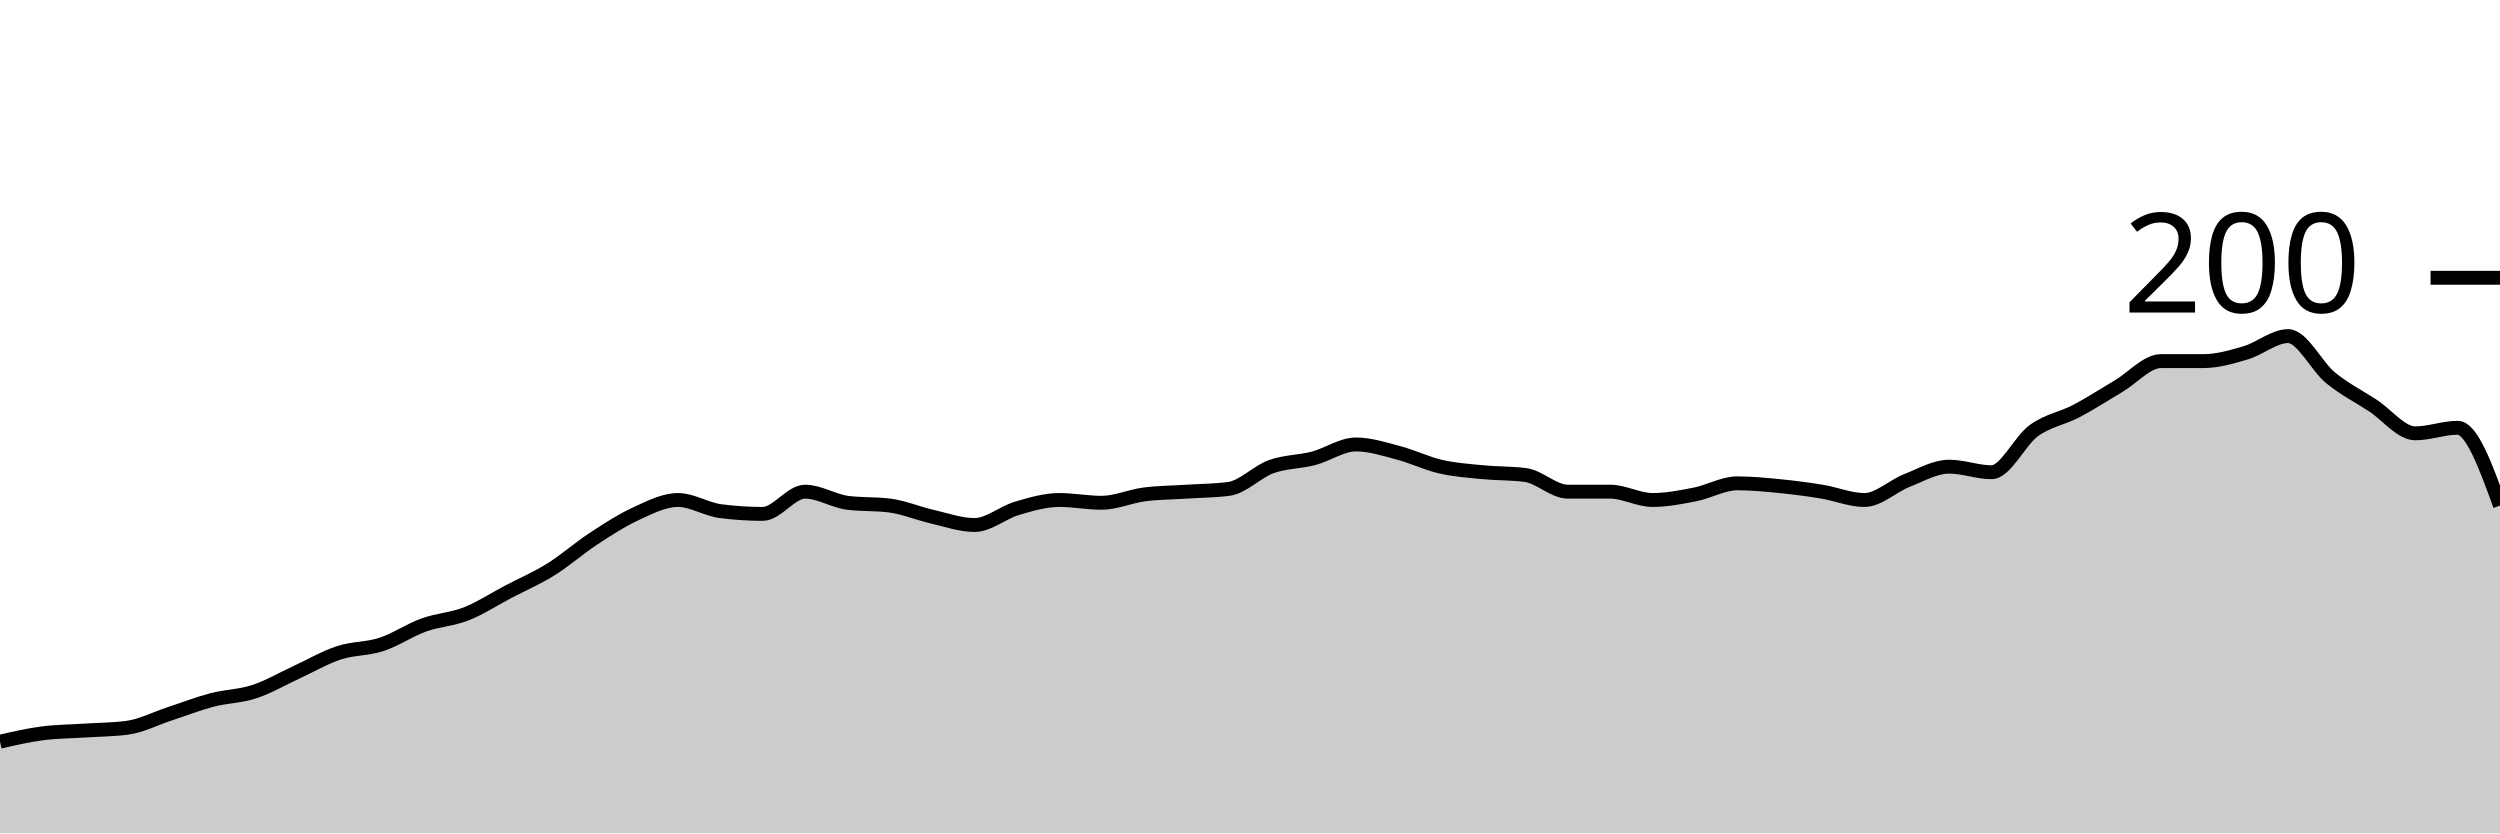
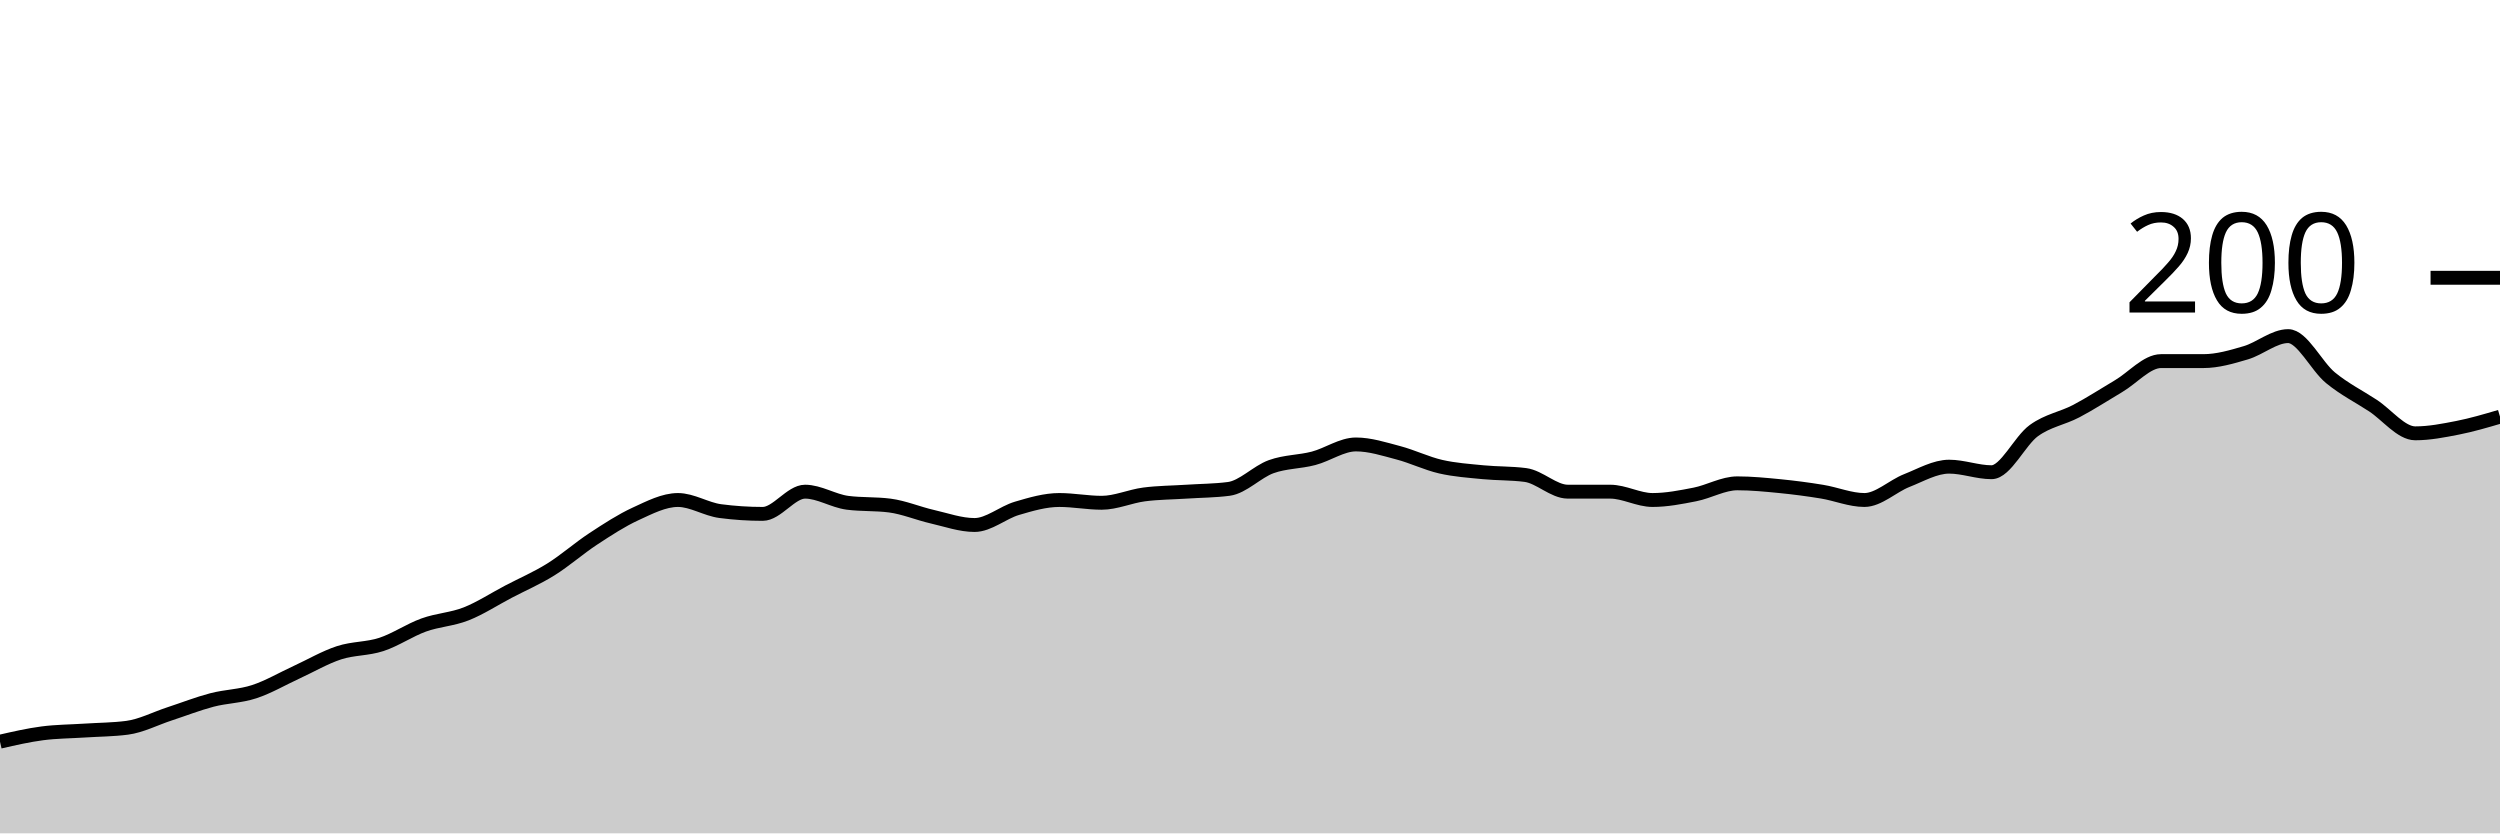
<svg xmlns="http://www.w3.org/2000/svg" viewBox="0 0 180 60">
  <g transform="translate(0,20)">
-     <path class="area" fill="rgba(0, 0, 0, 0.2)" d="M0,33.4C1.017,33.167,2.034,32.933,3.051,32.8C4.068,32.667,5.085,32.667,6.102,32.6C7.119,32.533,8.136,32.533,9.153,32.4C10.169,32.267,11.186,31.733,12.203,31.4C13.22,31.067,14.237,30.667,15.254,30.4C16.271,30.133,17.288,30.133,18.305,29.8C19.322,29.467,20.339,28.867,21.356,28.4C22.373,27.933,23.39,27.333,24.407,27C25.424,26.667,26.441,26.733,27.458,26.4C28.475,26.067,29.492,25.367,30.508,25C31.525,24.633,32.542,24.6,33.559,24.2C34.576,23.8,35.593,23.133,36.61,22.6C37.627,22.067,38.644,21.633,39.661,21C40.678,20.367,41.695,19.467,42.712,18.8C43.729,18.133,44.746,17.467,45.763,17C46.78,16.533,47.797,16,48.814,16C49.831,16,50.847,16.667,51.864,16.8C52.881,16.933,53.898,17,54.915,17C55.932,17,56.949,15.4,57.966,15.4C58.983,15.4,60,16.067,61.017,16.2C62.034,16.333,63.051,16.267,64.068,16.4C65.085,16.533,66.102,16.967,67.119,17.2C68.136,17.433,69.153,17.8,70.169,17.8C71.186,17.8,72.203,16.9,73.22,16.6C74.237,16.3,75.254,16,76.271,16C77.288,16,78.305,16.2,79.322,16.2C80.339,16.2,81.356,15.733,82.373,15.6C83.39,15.467,84.407,15.467,85.424,15.4C86.441,15.333,87.458,15.333,88.475,15.2C89.492,15.067,90.508,13.967,91.525,13.6C92.542,13.233,93.559,13.267,94.576,13C95.593,12.733,96.61,12,97.627,12C98.644,12,99.661,12.333,100.678,12.6C101.695,12.867,102.712,13.367,103.729,13.6C104.746,13.833,105.763,13.9,106.78,14C107.797,14.1,108.814,14.067,109.831,14.2C110.847,14.333,111.864,15.4,112.881,15.4C113.898,15.4,114.915,15.4,115.932,15.4C116.949,15.4,117.966,16,118.983,16C120,16,121.017,15.8,122.034,15.6C123.051,15.4,124.068,14.8,125.085,14.8C126.102,14.8,127.119,14.9,128.136,15C129.153,15.1,130.169,15.233,131.186,15.4C132.203,15.567,133.22,16,134.237,16C135.254,16,136.271,15,137.288,14.6C138.305,14.2,139.322,13.6,140.339,13.6C141.356,13.6,142.373,14,143.39,14C144.407,14,145.424,11.733,146.441,11C147.458,10.267,148.475,10.133,149.492,9.6C150.508,9.067,151.525,8.4,152.542,7.8C153.559,7.2,154.576,6,155.593,6C156.61,6,157.627,6,158.644,6C159.661,6,160.678,5.7,161.695,5.4C162.712,5.1,163.729,4.2,164.746,4.2C165.763,4.2,166.78,6.367,167.797,7.2C168.814,8.033,169.831,8.533,170.847,9.2C171.864,9.867,172.881,11.2,173.898,11.2C174.915,11.2,175.932,10.8,176.949,10.8C177.966,10.8,178.983,13.6,180,16.4L180,40C178.983,40,177.966,40,176.949,40C175.932,40,174.915,40,173.898,40C172.881,40,171.864,40,170.847,40C169.831,40,168.814,40,167.797,40C166.78,40,165.763,40,164.746,40C163.729,40,162.712,40,161.695,40C160.678,40,159.661,40,158.644,40C157.627,40,156.61,40,155.593,40C154.576,40,153.559,40,152.542,40C151.525,40,150.508,40,149.492,40C148.475,40,147.458,40,146.441,40C145.424,40,144.407,40,143.39,40C142.373,40,141.356,40,140.339,40C139.322,40,138.305,40,137.288,40C136.271,40,135.254,40,134.237,40C133.22,40,132.203,40,131.186,40C130.169,40,129.153,40,128.136,40C127.119,40,126.102,40,125.085,40C124.068,40,123.051,40,122.034,40C121.017,40,120,40,118.983,40C117.966,40,116.949,40,115.932,40C114.915,40,113.898,40,112.881,40C111.864,40,110.847,40,109.831,40C108.814,40,107.797,40,106.78,40C105.763,40,104.746,40,103.729,40C102.712,40,101.695,40,100.678,40C99.661,40,98.644,40,97.627,40C96.61,40,95.593,40,94.576,40C93.559,40,92.542,40,91.525,40C90.508,40,89.492,40,88.475,40C87.458,40,86.441,40,85.424,40C84.407,40,83.39,40,82.373,40C81.356,40,80.339,40,79.322,40C78.305,40,77.288,40,76.271,40C75.254,40,74.237,40,73.22,40C72.203,40,71.186,40,70.169,40C69.153,40,68.136,40,67.119,40C66.102,40,65.085,40,64.068,40C63.051,40,62.034,40,61.017,40C60,40,58.983,40,57.966,40C56.949,40,55.932,40,54.915,40C53.898,40,52.881,40,51.864,40C50.847,40,49.831,40,48.814,40C47.797,40,46.78,40,45.763,40C44.746,40,43.729,40,42.712,40C41.695,40,40.678,40,39.661,40C38.644,40,37.627,40,36.61,40C35.593,40,34.576,40,33.559,40C32.542,40,31.525,40,30.508,40C29.492,40,28.475,40,27.458,40C26.441,40,25.424,40,24.407,40C23.39,40,22.373,40,21.356,40C20.339,40,19.322,40,18.305,40C17.288,40,16.271,40,15.254,40C14.237,40,13.22,40,12.203,40C11.186,40,10.169,40,9.153,40C8.136,40,7.119,40,6.102,40C5.085,40,4.068,40,3.051,40C2.034,40,1.017,40,0,40Z" />
-     <path class="line" stroke="black" fill="none" d="M0,33.4C1.017,33.167,2.034,32.933,3.051,32.8C4.068,32.667,5.085,32.667,6.102,32.6C7.119,32.533,8.136,32.533,9.153,32.4C10.169,32.267,11.186,31.733,12.203,31.4C13.22,31.067,14.237,30.667,15.254,30.4C16.271,30.133,17.288,30.133,18.305,29.8C19.322,29.467,20.339,28.867,21.356,28.4C22.373,27.933,23.39,27.333,24.407,27C25.424,26.667,26.441,26.733,27.458,26.4C28.475,26.067,29.492,25.367,30.508,25C31.525,24.633,32.542,24.6,33.559,24.2C34.576,23.8,35.593,23.133,36.61,22.6C37.627,22.067,38.644,21.633,39.661,21C40.678,20.367,41.695,19.467,42.712,18.8C43.729,18.133,44.746,17.467,45.763,17C46.78,16.533,47.797,16,48.814,16C49.831,16,50.847,16.667,51.864,16.8C52.881,16.933,53.898,17,54.915,17C55.932,17,56.949,15.4,57.966,15.4C58.983,15.4,60,16.067,61.017,16.2C62.034,16.333,63.051,16.267,64.068,16.4C65.085,16.533,66.102,16.967,67.119,17.2C68.136,17.433,69.153,17.8,70.169,17.8C71.186,17.8,72.203,16.9,73.22,16.6C74.237,16.3,75.254,16,76.271,16C77.288,16,78.305,16.2,79.322,16.2C80.339,16.2,81.356,15.733,82.373,15.6C83.39,15.467,84.407,15.467,85.424,15.4C86.441,15.333,87.458,15.333,88.475,15.2C89.492,15.067,90.508,13.967,91.525,13.6C92.542,13.233,93.559,13.267,94.576,13C95.593,12.733,96.61,12,97.627,12C98.644,12,99.661,12.333,100.678,12.6C101.695,12.867,102.712,13.367,103.729,13.6C104.746,13.833,105.763,13.9,106.78,14C107.797,14.1,108.814,14.067,109.831,14.2C110.847,14.333,111.864,15.4,112.881,15.4C113.898,15.4,114.915,15.4,115.932,15.4C116.949,15.4,117.966,16,118.983,16C120,16,121.017,15.8,122.034,15.6C123.051,15.4,124.068,14.8,125.085,14.8C126.102,14.8,127.119,14.9,128.136,15C129.153,15.1,130.169,15.233,131.186,15.4C132.203,15.567,133.22,16,134.237,16C135.254,16,136.271,15,137.288,14.6C138.305,14.2,139.322,13.6,140.339,13.6C141.356,13.6,142.373,14,143.39,14C144.407,14,145.424,11.733,146.441,11C147.458,10.267,148.475,10.133,149.492,9.6C150.508,9.067,151.525,8.4,152.542,7.8C153.559,7.2,154.576,6,155.593,6C156.61,6,157.627,6,158.644,6C159.661,6,160.678,5.7,161.695,5.4C162.712,5.1,163.729,4.2,164.746,4.2C165.763,4.2,166.78,6.367,167.797,7.2C168.814,8.033,169.831,8.533,170.847,9.2C171.864,9.867,172.881,11.2,173.898,11.2C174.915,11.2,175.932,10.8,176.949,10.8C177.966,10.8,178.983,13.6,180,16.4" />
+     <path class="area" fill="rgba(0, 0, 0, 0.2)" d="M0,33.4C1.017,33.167,2.034,32.933,3.051,32.8C4.068,32.667,5.085,32.667,6.102,32.6C7.119,32.533,8.136,32.533,9.153,32.4C10.169,32.267,11.186,31.733,12.203,31.4C13.22,31.067,14.237,30.667,15.254,30.4C16.271,30.133,17.288,30.133,18.305,29.8C19.322,29.467,20.339,28.867,21.356,28.4C22.373,27.933,23.39,27.333,24.407,27C25.424,26.667,26.441,26.733,27.458,26.4C28.475,26.067,29.492,25.367,30.508,25C31.525,24.633,32.542,24.6,33.559,24.2C34.576,23.8,35.593,23.133,36.61,22.6C37.627,22.067,38.644,21.633,39.661,21C40.678,20.367,41.695,19.467,42.712,18.8C43.729,18.133,44.746,17.467,45.763,17C46.78,16.533,47.797,16,48.814,16C49.831,16,50.847,16.667,51.864,16.8C52.881,16.933,53.898,17,54.915,17C55.932,17,56.949,15.4,57.966,15.4C58.983,15.4,60,16.067,61.017,16.2C62.034,16.333,63.051,16.267,64.068,16.4C65.085,16.533,66.102,16.967,67.119,17.2C68.136,17.433,69.153,17.8,70.169,17.8C71.186,17.8,72.203,16.9,73.22,16.6C74.237,16.3,75.254,16,76.271,16C77.288,16,78.305,16.2,79.322,16.2C80.339,16.2,81.356,15.733,82.373,15.6C83.39,15.467,84.407,15.467,85.424,15.4C86.441,15.333,87.458,15.333,88.475,15.2C89.492,15.067,90.508,13.967,91.525,13.6C92.542,13.233,93.559,13.267,94.576,13C95.593,12.733,96.61,12,97.627,12C98.644,12,99.661,12.333,100.678,12.6C101.695,12.867,102.712,13.367,103.729,13.6C104.746,13.833,105.763,13.9,106.78,14C107.797,14.1,108.814,14.067,109.831,14.2C110.847,14.333,111.864,15.4,112.881,15.4C113.898,15.4,114.915,15.4,115.932,15.4C116.949,15.4,117.966,16,118.983,16C120,16,121.017,15.8,122.034,15.6C123.051,15.4,124.068,14.8,125.085,14.8C126.102,14.8,127.119,14.9,128.136,15C129.153,15.1,130.169,15.233,131.186,15.4C132.203,15.567,133.22,16,134.237,16C135.254,16,136.271,15,137.288,14.6C138.305,14.2,139.322,13.6,140.339,13.6C141.356,13.6,142.373,14,143.39,14C144.407,14,145.424,11.733,146.441,11C147.458,10.267,148.475,10.133,149.492,9.6C150.508,9.067,151.525,8.4,152.542,7.8C153.559,7.2,154.576,6,155.593,6C156.61,6,157.627,6,158.644,6C159.661,6,160.678,5.7,161.695,5.4C162.712,5.1,163.729,4.2,164.746,4.2C165.763,4.2,166.78,6.367,167.797,7.2C168.814,8.033,169.831,8.533,170.847,9.2C171.864,9.867,172.881,11.2,173.898,11.2C174.915,11.2,175.932,11,176.949,10.8C177.966,10.6,178.983,10.3,180,10L180,40C178.983,40,177.966,40,176.949,40C175.932,40,174.915,40,173.898,40C172.881,40,171.864,40,170.847,40C169.831,40,168.814,40,167.797,40C166.78,40,165.763,40,164.746,40C163.729,40,162.712,40,161.695,40C160.678,40,159.661,40,158.644,40C157.627,40,156.61,40,155.593,40C154.576,40,153.559,40,152.542,40C151.525,40,150.508,40,149.492,40C148.475,40,147.458,40,146.441,40C145.424,40,144.407,40,143.39,40C142.373,40,141.356,40,140.339,40C139.322,40,138.305,40,137.288,40C136.271,40,135.254,40,134.237,40C133.22,40,132.203,40,131.186,40C130.169,40,129.153,40,128.136,40C127.119,40,126.102,40,125.085,40C124.068,40,123.051,40,122.034,40C121.017,40,120,40,118.983,40C117.966,40,116.949,40,115.932,40C114.915,40,113.898,40,112.881,40C111.864,40,110.847,40,109.831,40C108.814,40,107.797,40,106.78,40C105.763,40,104.746,40,103.729,40C102.712,40,101.695,40,100.678,40C99.661,40,98.644,40,97.627,40C96.61,40,95.593,40,94.576,40C93.559,40,92.542,40,91.525,40C90.508,40,89.492,40,88.475,40C87.458,40,86.441,40,85.424,40C84.407,40,83.39,40,82.373,40C81.356,40,80.339,40,79.322,40C78.305,40,77.288,40,76.271,40C75.254,40,74.237,40,73.22,40C72.203,40,71.186,40,70.169,40C69.153,40,68.136,40,67.119,40C66.102,40,65.085,40,64.068,40C63.051,40,62.034,40,61.017,40C60,40,58.983,40,57.966,40C56.949,40,55.932,40,54.915,40C53.898,40,52.881,40,51.864,40C50.847,40,49.831,40,48.814,40C47.797,40,46.78,40,45.763,40C44.746,40,43.729,40,42.712,40C41.695,40,40.678,40,39.661,40C38.644,40,37.627,40,36.61,40C35.593,40,34.576,40,33.559,40C32.542,40,31.525,40,30.508,40C29.492,40,28.475,40,27.458,40C26.441,40,25.424,40,24.407,40C23.39,40,22.373,40,21.356,40C20.339,40,19.322,40,18.305,40C17.288,40,16.271,40,15.254,40C14.237,40,13.22,40,12.203,40C11.186,40,10.169,40,9.153,40C8.136,40,7.119,40,6.102,40C5.085,40,4.068,40,3.051,40C2.034,40,1.017,40,0,40Z" />
+     <path class="line" stroke="black" fill="none" d="M0,33.4C1.017,33.167,2.034,32.933,3.051,32.8C4.068,32.667,5.085,32.667,6.102,32.6C7.119,32.533,8.136,32.533,9.153,32.4C10.169,32.267,11.186,31.733,12.203,31.4C13.22,31.067,14.237,30.667,15.254,30.4C16.271,30.133,17.288,30.133,18.305,29.8C19.322,29.467,20.339,28.867,21.356,28.4C22.373,27.933,23.39,27.333,24.407,27C25.424,26.667,26.441,26.733,27.458,26.4C28.475,26.067,29.492,25.367,30.508,25C31.525,24.633,32.542,24.6,33.559,24.2C34.576,23.8,35.593,23.133,36.61,22.6C37.627,22.067,38.644,21.633,39.661,21C40.678,20.367,41.695,19.467,42.712,18.8C43.729,18.133,44.746,17.467,45.763,17C46.78,16.533,47.797,16,48.814,16C49.831,16,50.847,16.667,51.864,16.8C52.881,16.933,53.898,17,54.915,17C55.932,17,56.949,15.4,57.966,15.4C58.983,15.4,60,16.067,61.017,16.2C62.034,16.333,63.051,16.267,64.068,16.4C65.085,16.533,66.102,16.967,67.119,17.2C68.136,17.433,69.153,17.8,70.169,17.8C71.186,17.8,72.203,16.9,73.22,16.6C74.237,16.3,75.254,16,76.271,16C77.288,16,78.305,16.2,79.322,16.2C80.339,16.2,81.356,15.733,82.373,15.6C83.39,15.467,84.407,15.467,85.424,15.4C86.441,15.333,87.458,15.333,88.475,15.2C89.492,15.067,90.508,13.967,91.525,13.6C92.542,13.233,93.559,13.267,94.576,13C95.593,12.733,96.61,12,97.627,12C98.644,12,99.661,12.333,100.678,12.6C101.695,12.867,102.712,13.367,103.729,13.6C104.746,13.833,105.763,13.9,106.78,14C107.797,14.1,108.814,14.067,109.831,14.2C110.847,14.333,111.864,15.4,112.881,15.4C113.898,15.4,114.915,15.4,115.932,15.4C116.949,15.4,117.966,16,118.983,16C120,16,121.017,15.8,122.034,15.6C123.051,15.4,124.068,14.8,125.085,14.8C126.102,14.8,127.119,14.9,128.136,15C129.153,15.1,130.169,15.233,131.186,15.4C132.203,15.567,133.22,16,134.237,16C135.254,16,136.271,15,137.288,14.6C138.305,14.2,139.322,13.6,140.339,13.6C141.356,13.6,142.373,14,143.39,14C144.407,14,145.424,11.733,146.441,11C147.458,10.267,148.475,10.133,149.492,9.6C150.508,9.067,151.525,8.4,152.542,7.8C153.559,7.2,154.576,6,155.593,6C156.61,6,157.627,6,158.644,6C159.661,6,160.678,5.7,161.695,5.4C162.712,5.1,163.729,4.2,164.746,4.2C165.763,4.2,166.78,6.367,167.797,7.2C168.814,8.033,169.831,8.533,170.847,9.2C171.864,9.867,172.881,11.2,173.898,11.2C174.915,11.2,175.932,11,176.949,10.8C177.966,10.6,178.983,10.3,180,10" />
    <path class="axis-ceiling" stroke-width="1" stroke="black" fill="none" d="M175,0L180,0" />
    <text class="axis-ceiling-label" font-family="sans-serif" text-anchor="end" font-size="10px" x="170" y="2.5">200</text>
  </g>
</svg>
